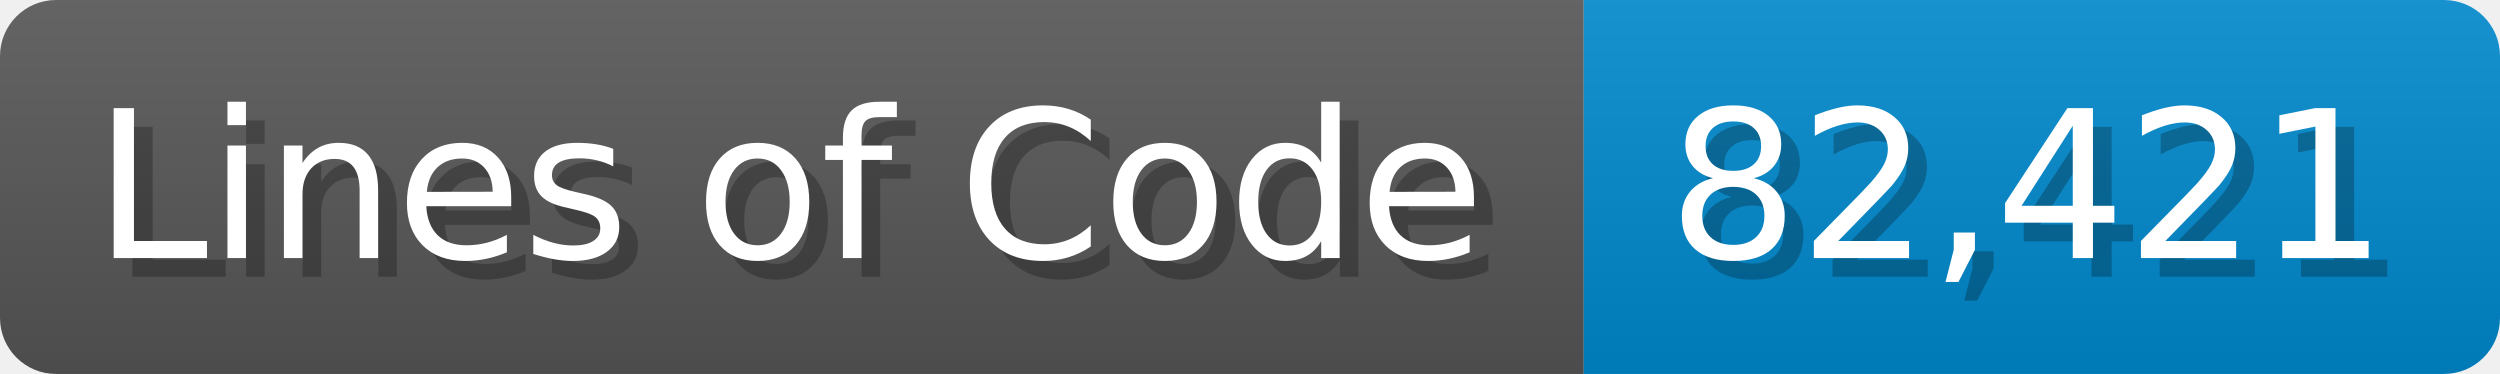
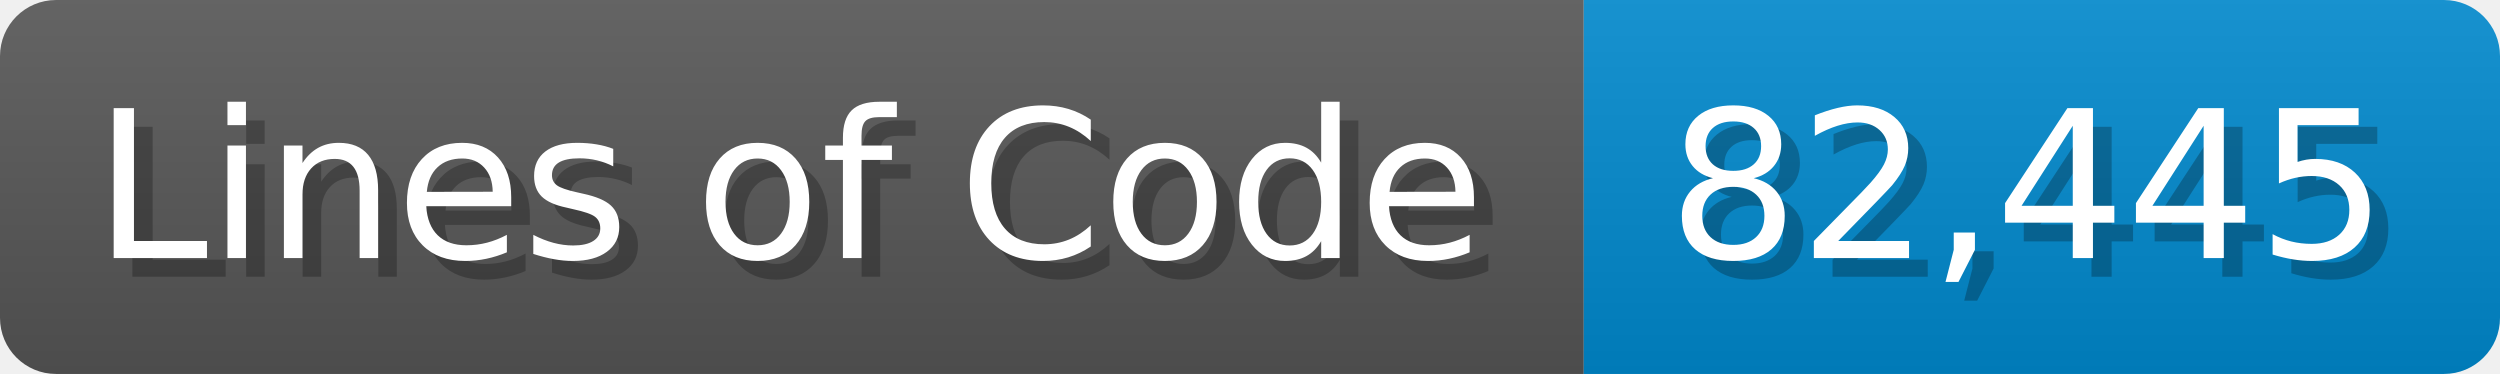
<svg xmlns="http://www.w3.org/2000/svg" width="133.7" height="20" viewBox="0 0 1337 200">
  <linearGradient id="a" x2="0" y2="100%">
    <stop offset="0" stop-opacity=".1" stop-color="#EEE" />
    <stop offset="1" stop-opacity=".1" />
  </linearGradient>
  <mask id="m">
    <rect width="1337" height="200" rx="30" fill="#FFF" />
  </mask>
  <g mask="url(#m)">
    <rect width="847" height="200" fill="#555" />
    <rect width="490" height="200" fill="#08C" x="847" />
    <rect width="1337" height="200" fill="url(#a)" />
  </g>
  <g fill="#fff" text-anchor="start" font-family="Verdana,DejaVu Sans,sans-serif" font-size="110">
    <text x="60" y="148" textLength="747" fill="#000" opacity="0.25">Lines of Code</text>
    <text x="50" y="138" textLength="747">Lines of Code</text>
-     <text x="902" y="148" textLength="390" fill="#000" opacity="0.25">82,421</text>
-     <text x="892" y="138" textLength="390">82,421</text>
+     <text x="902" y="148" textLength="390" fill="#000" opacity="0.25">82,445</text>
+     <text x="892" y="138" textLength="390">82,445</text>
  </g>
</svg>
